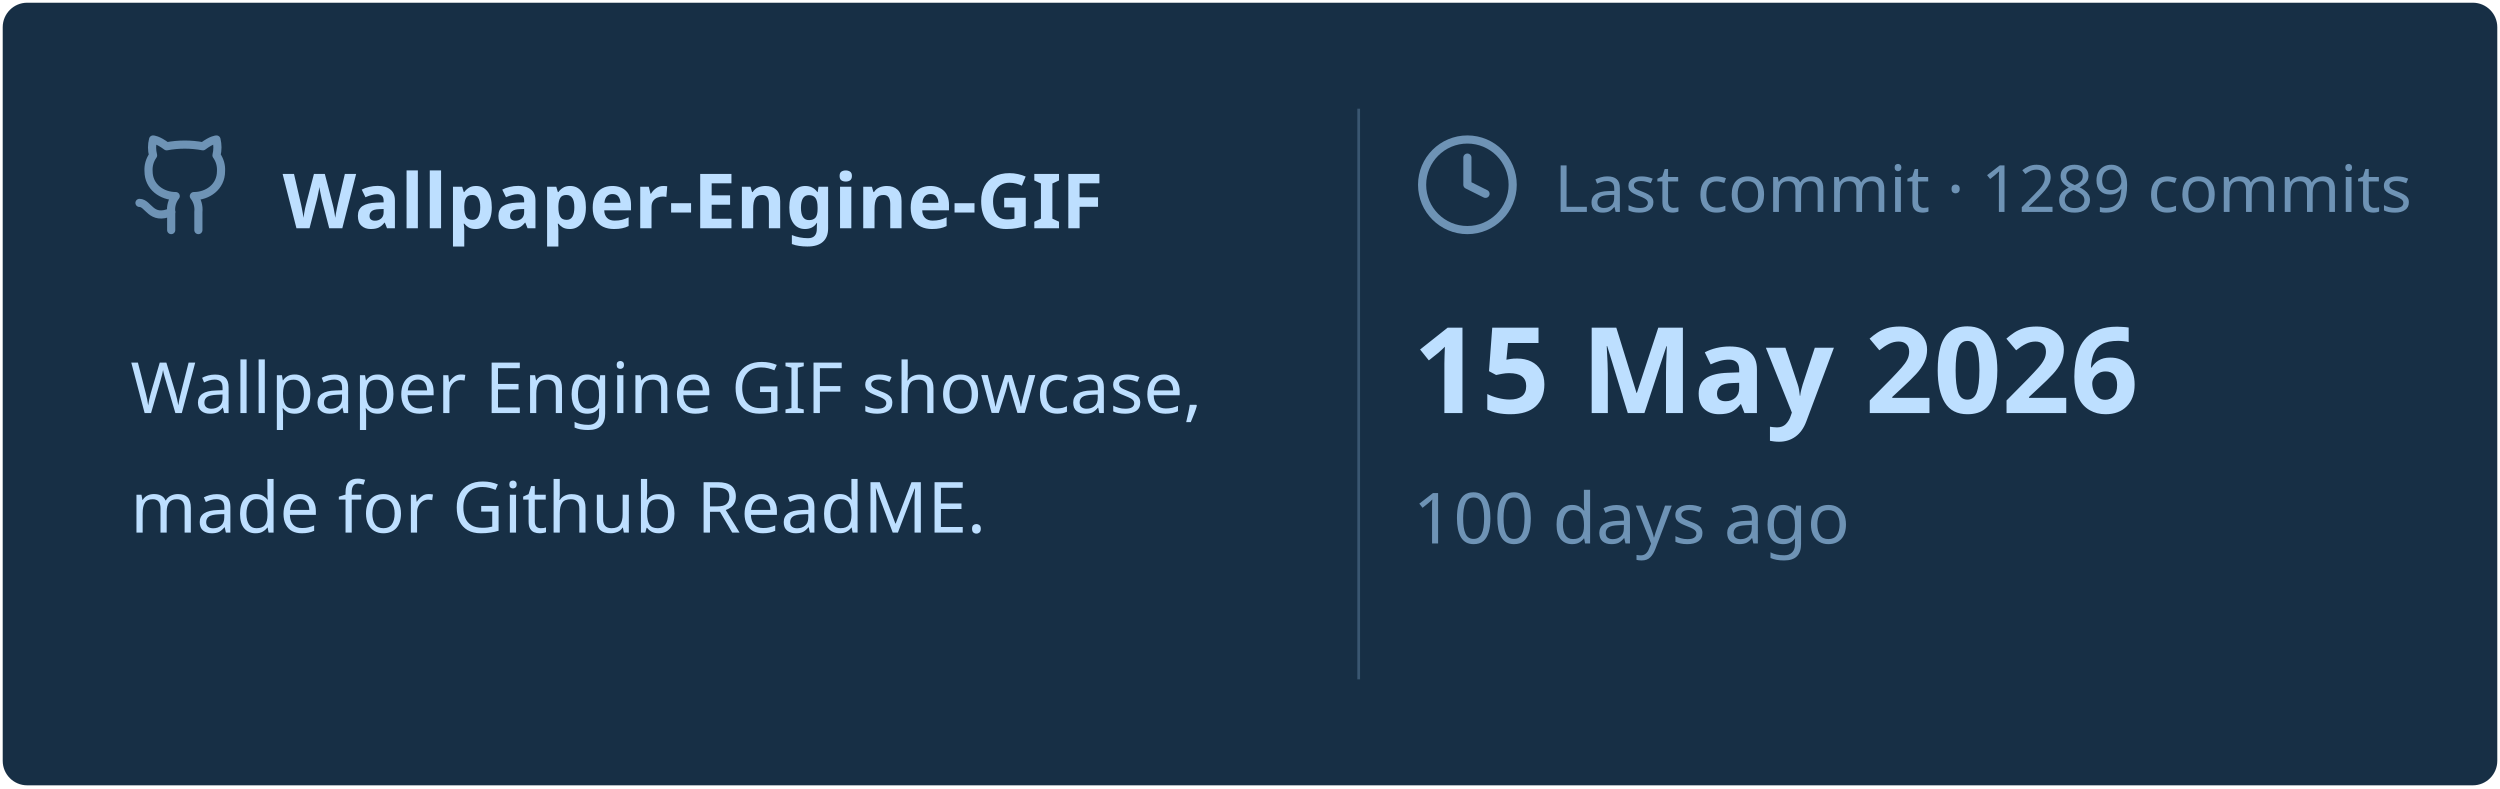
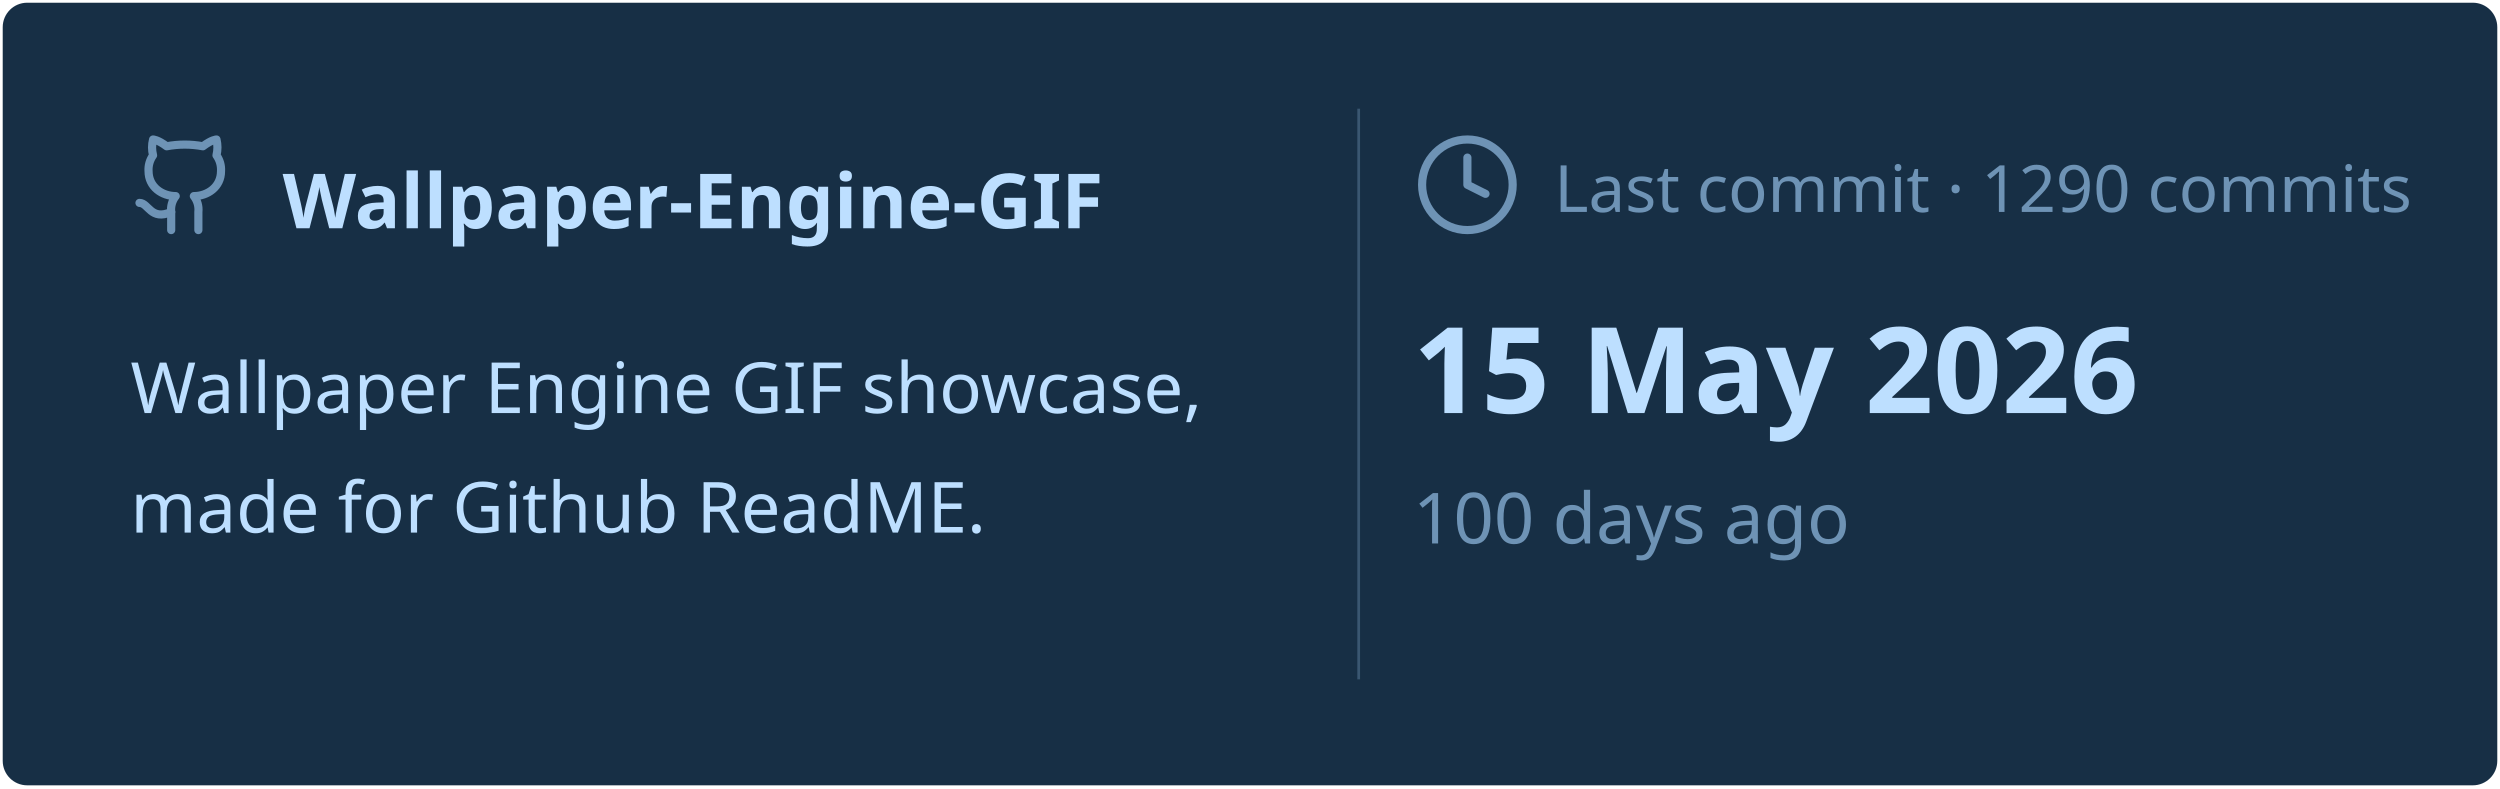
<svg xmlns="http://www.w3.org/2000/svg" viewBox="0 0 460 145" width="460px" height="145px">
  <rect stroke="#000000" stroke-opacity="0" fill="#172F45" rx="4.5" x="0.5" y="0.5" width="459" height="144" />
  <g transform="translate(24, 42)">
    <svg x="0" y="-18" width="20" height="20" viewBox="0 0 24 24" fill="none" stroke="#6E93B5" stroke-width="1.8" stroke-linecap="round" stroke-linejoin="round">
      <path d="M15 22v-4a4.8 4.8 0 0 0-1-3.5c3 0 6-2 6-5.5.08-1.25-.27-2.48-1-3.5.28-1.15.28-2.35 0-3.5 0 0-1 0-3 1.5-2.64-.5-5.36-.5-8 0C6 2 5 2 5 2c-.3 1.15-.3 2.35 0 3.5A5.403 5.403 0 0 0 4 9c0 3.5 3 5.5 6 5.5-.39.49-.68 1.05-.85 1.65-.17.6-.22 1.23-.15 1.85v4" />
      <path d="M9 18c-4.51 2-5-2-7-2" />
    </svg>
    <text x="28" y="0" font-family="&quot;Segoe UI&quot;, Ubuntu, sans-serif" font-size="14" font-weight="700" fill="#BDDFFF">Wallpaper-Engine-GIF</text>
  </g>
  <text x="24" y="76" font-family="&quot;Segoe UI&quot;, Ubuntu, sans-serif" font-size="13" font-weight="400" fill="#BDDFFF">Wallpaper Engine GIF showcase,</text>
  <text x="24" y="98" font-family="&quot;Segoe UI&quot;, Ubuntu, sans-serif" font-size="13" font-weight="400" fill="#BDDFFF">made for Github ReadME.</text>
  <line x1="250" y1="20" x2="250" y2="125" stroke="#6E93B5" stroke-width="0.5" stroke-opacity="0.4" />
  <svg x="260" y="24" width="20" height="20" viewBox="0 0 24 24" fill="none" stroke="#6E93B5" stroke-width="1.8" stroke-linecap="round" stroke-linejoin="round">
    <circle cx="12" cy="12" r="10" />
    <polyline points="12 6 12 12 16 14" />
  </svg>
-   <text x="286" y="39" font-family="&quot;Segoe UI&quot;, Ubuntu, sans-serif" font-size="12" font-weight="400" fill="#6E93B5">Last commit · 1289 commits</text>
+   <text x="286" y="39" font-family="&quot;Segoe UI&quot;, Ubuntu, sans-serif" font-size="12" font-weight="400" fill="#6E93B5">Last commit · 1290 commits</text>
  <text x="260" y="76" font-family="&quot;Segoe UI&quot;, Ubuntu, sans-serif" font-size="22" font-weight="700" fill="#BDDFFF">15 May 2026</text>
  <text x="260" y="100" font-family="&quot;Segoe UI&quot;, Ubuntu, sans-serif" font-size="13" font-weight="400" fill="#6E93B5">100 days ago</text>
</svg>
